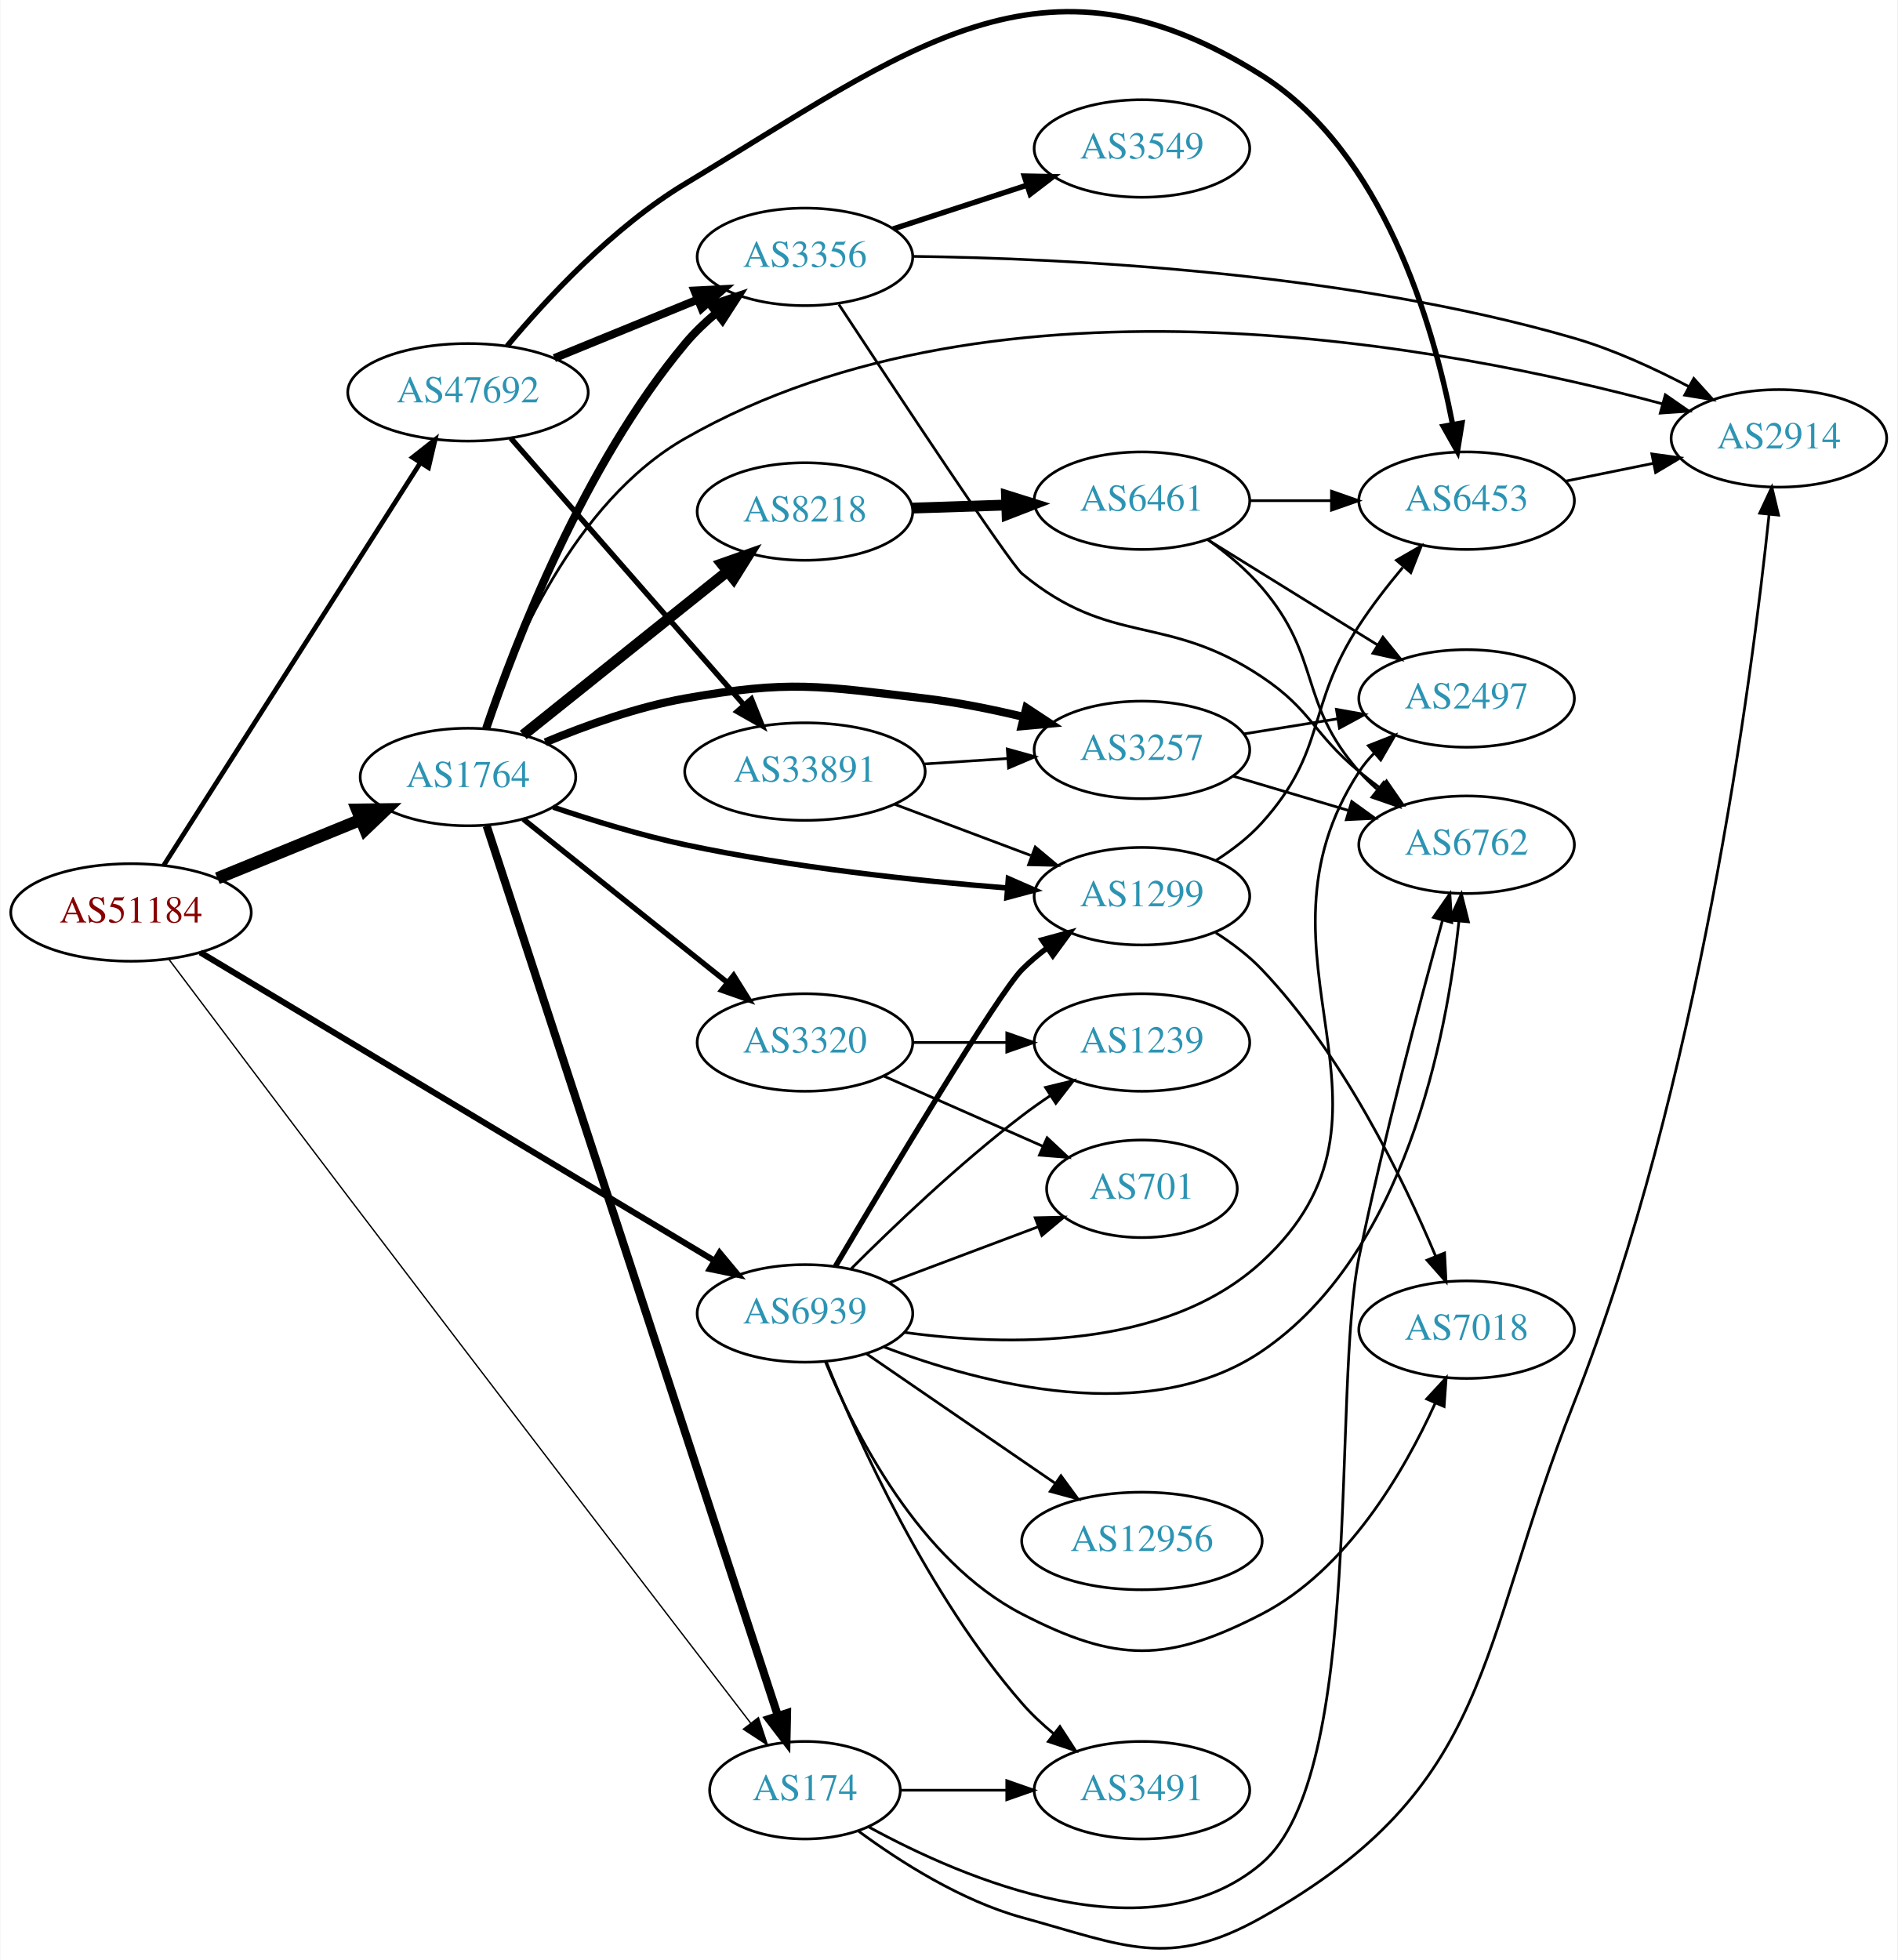
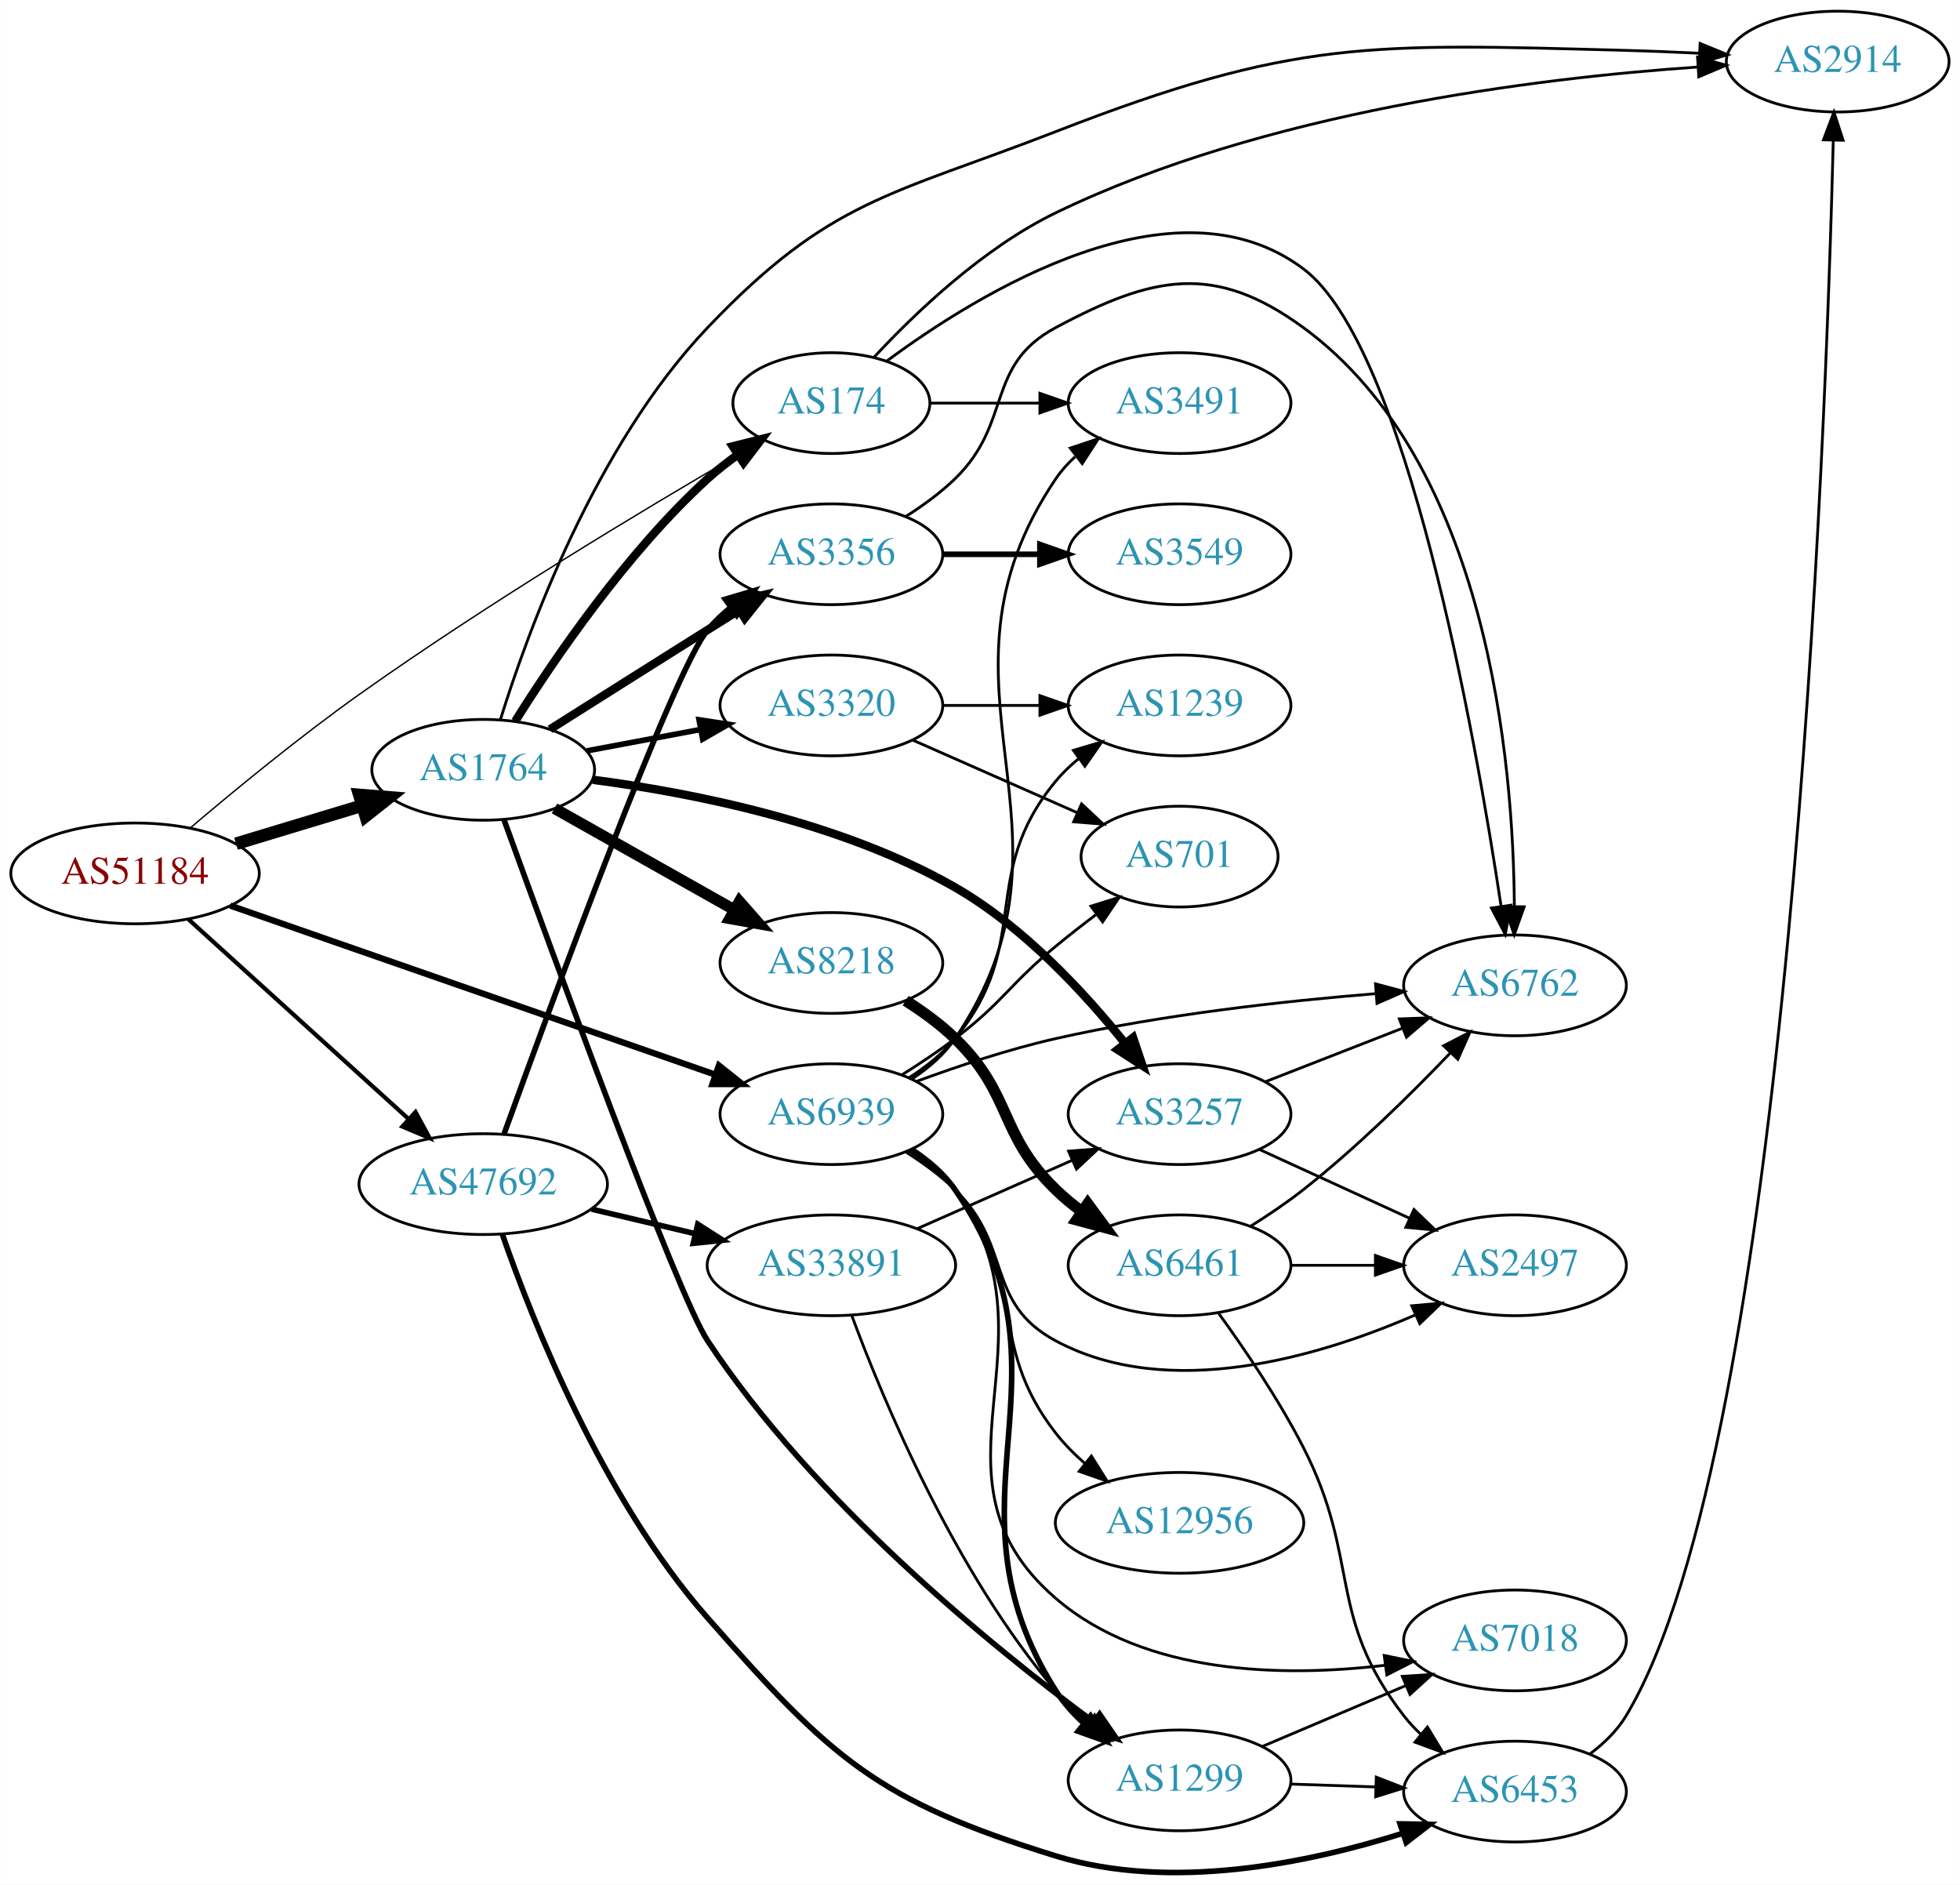
- <svg xmlns="http://www.w3.org/2000/svg" xmlns:xlink="http://www.w3.org/1999/xlink" width="700pt" height="723pt" viewBox="0.00 0.00 700.15 723.49">
-   <g id="graph0" class="graph" transform="scale(1 1) rotate(0) translate(4 719.494)">
-     <polygon fill="white" stroke="none" points="-4,4 -4,-719.494 696.155,-719.494 696.155,4 -4,4" />
+ <svg xmlns="http://www.w3.org/2000/svg" xmlns:xlink="http://www.w3.org/1999/xlink" width="700pt" height="673pt" viewBox="0.00 0.00 700.15 673.25">
+   <g id="graph0" class="graph" transform="scale(1 1) rotate(0) translate(4 669.254)">
+     <polygon fill="white" stroke="none" points="-4,4 -4,-669.254 696.155,-669.254 696.155,4 -4,4" />
    <g id="node1" class="node">
      <g id="a_node1">
        <a xlink:href="/asn/51184" xlink:title="AS51184 ~ Fonira Telekom GmbH [AT]">
-           <ellipse fill="#ffffff" stroke="black" cx="44.196" cy="-382.679" rx="44.393" ry="18" />
-           <text text-anchor="middle" x="44.196" y="-378.979" font-family="Times,serif" font-size="14.00" fill="#880000">AS51184</text>
+           <ellipse fill="#ffffff" stroke="black" cx="44.196" cy="-357.254" rx="44.393" ry="18" />
+           <text text-anchor="middle" x="44.196" y="-353.554" font-family="Times,serif" font-size="14.00" fill="#880000">AS51184</text>
        </a>
      </g>
    </g>
    <g id="node2" class="node">
      <g id="a_node2">
        <a xlink:href="/asn/174" xlink:title="AS174 ~ Cogent Communications [US]">
-           <ellipse fill="#ffffff" stroke="black" cx="292.98" cy="-58.679" rx="35.194" ry="18" />
-           <text text-anchor="middle" x="292.98" y="-54.979" font-family="Times,serif" font-size="14.00" fill="#2c94b3">AS174</text>
+           <ellipse fill="#ffffff" stroke="black" cx="292.98" cy="-525.254" rx="35.194" ry="18" />
+           <text text-anchor="middle" x="292.98" y="-521.554" font-family="Times,serif" font-size="14.00" fill="#2c94b3">AS174</text>
        </a>
      </g>
    </g>
    <g id="edge1" class="edge">
-       <path fill="none" stroke="black" stroke-width="0.5" d="M58.054,-365.556C73.692,-344.748 100.91,-308.587 124.392,-277.679 178.065,-207.032 241.852,-123.905 272.983,-83.388" />
-       <polygon fill="black" stroke="black" stroke-width="0.5" points="275.797,-85.47 279.115,-75.409 270.247,-81.205 275.797,-85.47" />
+       <path fill="none" stroke="black" stroke-width="0.5" d="M63.882,-373.457C79.612,-386.824 102.917,-406.003 124.392,-421.254 170.01,-453.652 225.669,-487.061 259.966,-506.993" />
+       <polygon fill="black" stroke="black" stroke-width="0.5" points="258.218,-510.025 268.627,-512.003 261.724,-503.966 258.218,-510.025" />
    </g>
    <g id="node3" class="node">
      <g id="a_node3">
        <a xlink:href="/asn/1764" xlink:title="AS1764 ~ NEXTLAYER-AS [AT]">
-           <ellipse fill="#ffffff" stroke="black" cx="168.588" cy="-432.679" rx="39.794" ry="18" />
-           <text text-anchor="middle" x="168.588" y="-428.979" font-family="Times,serif" font-size="14.00" fill="#2c94b3">AS1764</text>
+           <ellipse fill="#ffffff" stroke="black" cx="168.588" cy="-394.254" rx="39.794" ry="18" />
+           <text text-anchor="middle" x="168.588" y="-390.554" font-family="Times,serif" font-size="14.00" fill="#2c94b3">AS1764</text>
        </a>
      </g>
    </g>
    <g id="edge2" class="edge">
-       <path fill="none" stroke="black" stroke-width="4.5" d="M76.081,-395.297C92.064,-401.826 111.738,-409.863 128.743,-416.81" />
-       <polygon fill="black" stroke="black" stroke-width="4.5" points="127.652,-420.618 138.399,-420.755 130.63,-413.328 127.652,-420.618" />
+       <path fill="none" stroke="black" stroke-width="4.5" d="M80.269,-367.857C94.273,-372.091 110.524,-377.003 125.182,-381.435" />
+       <polygon fill="black" stroke="black" stroke-width="4.5" points="124.316,-385.286 135.028,-384.411 126.595,-377.748 124.316,-385.286" />
    </g>
    <g id="node4" class="node">
      <g id="a_node4">
        <a xlink:href="/asn/6939" xlink:title="AS6939 ~ Hurricane Electric LLC [US]">
-           <ellipse fill="#ffffff" stroke="black" cx="292.98" cy="-234.679" rx="39.794" ry="18" />
-           <text text-anchor="middle" x="292.98" y="-230.979" font-family="Times,serif" font-size="14.00" fill="#2c94b3">AS6939</text>
+           <ellipse fill="#ffffff" stroke="black" cx="292.98" cy="-271.254" rx="39.794" ry="18" />
+           <text text-anchor="middle" x="292.98" y="-267.554" font-family="Times,serif" font-size="14.00" fill="#2c94b3">AS6939</text>
        </a>
      </g>
    </g>
    <g id="edge3" class="edge">
-       <path fill="none" stroke="black" stroke-width="2.25" d="M69.761,-367.948C114.522,-341.103 209.356,-284.23 259.433,-254.198" />
-       <polygon fill="black" stroke="black" stroke-width="2.25" points="261.465,-257.061 268.241,-248.916 257.865,-251.058 261.465,-257.061" />
+       <path fill="none" stroke="black" stroke-width="2.25" d="M78.222,-345.745C123.072,-330.116 203.18,-302.2 251.565,-285.338" />
+       <polygon fill="black" stroke="black" stroke-width="2.25" points="252.801,-288.614 261.092,-282.018 250.497,-282.004 252.801,-288.614" />
    </g>
    <g id="node5" class="node">
      <g id="a_node5">
        <a xlink:href="/asn/47692" xlink:title="AS47692 ~ Nessus GmbH [AT]">
-           <ellipse fill="#ffffff" stroke="black" cx="168.588" cy="-574.679" rx="44.393" ry="18" />
-           <text text-anchor="middle" x="168.588" y="-570.979" font-family="Times,serif" font-size="14.00" fill="#2c94b3">AS47692</text>
+           <ellipse fill="#ffffff" stroke="black" cx="168.588" cy="-246.254" rx="44.393" ry="18" />
+           <text text-anchor="middle" x="168.588" y="-242.554" font-family="Times,serif" font-size="14.00" fill="#2c94b3">AS47692</text>
        </a>
      </g>
    </g>
    <g id="edge4" class="edge">
-       <path fill="none" stroke="black" stroke-width="1.75" d="M56.273,-400.057C77.837,-433.884 125.557,-508.743 150.944,-548.57" />
-       <polygon fill="black" stroke="black" stroke-width="1.75" points="148.121,-550.652 156.448,-557.203 154.024,-546.889 148.121,-550.652" />
+       <path fill="none" stroke="black" stroke-width="1.5" d="M63.255,-340.876C84.046,-322.021 118.35,-290.909 141.911,-269.541" />
+       <polygon fill="black" stroke="black" stroke-width="1.5" points="144.399,-272.011 149.455,-262.7 139.696,-266.825 144.399,-272.011" />
    </g>
    <g id="node6" class="node">
      <g id="a_node6">
        <a xlink:href="/asn/2914" xlink:title="AS2914 ~ NTT America, Inc. [US]">
-           <ellipse fill="#ffffff" stroke="black" cx="652.508" cy="-557.679" rx="39.794" ry="18" />
-           <text text-anchor="middle" x="652.508" y="-553.979" font-family="Times,serif" font-size="14.00" fill="#2c94b3">AS2914</text>
+           <ellipse fill="#ffffff" stroke="black" cx="652.508" cy="-647.254" rx="39.794" ry="18" />
+           <text text-anchor="middle" x="652.508" y="-643.554" font-family="Times,serif" font-size="14.00" fill="#2c94b3">AS2914</text>
        </a>
      </g>
    </g>
    <g id="edge5" class="edge">
-       <path fill="none" stroke="black" d="M312.812,-43.525C328.072,-32.275 350.666,-17.856 373.176,-11.679 411.062,-1.284 427.334,7.591 461.569,-11.679 547.644,-60.131 540.587,-109.806 576.862,-201.679 622.915,-318.318 642.436,-468.21 648.877,-529.585" />
-       <polygon fill="black" stroke="black" points="645.407,-530.061 649.899,-539.657 652.371,-529.354 645.407,-530.061" />
+       <path fill="none" stroke="black" d="M308.302,-541.74C322.969,-557.514 347.238,-580.707 373.176,-593.254 447.845,-629.374 544.811,-641.34 602.367,-645.3" />
+       <polygon fill="black" stroke="black" points="602.44,-648.812 612.641,-645.951 602.882,-641.826 602.44,-648.812" />
    </g>
    <g id="node7" class="node">
      <g id="a_node7">
-         <a xlink:href="/asn/6762" xlink:title="AS6762 ~ TELECOM ITALIA SPARKLE S.p.A. [IT]">
-           <ellipse fill="#ffffff" stroke="black" cx="537.215" cy="-407.679" rx="39.794" ry="18" />
-           <text text-anchor="middle" x="537.215" y="-403.979" font-family="Times,serif" font-size="14.00" fill="#2c94b3">AS6762</text>
+         <a xlink:href="/asn/3491" xlink:title="AS3491 ~ PCCW Global, Inc. [US]">
+           <ellipse fill="#ffffff" stroke="black" cx="417.373" cy="-525.254" rx="39.794" ry="18" />
+           <text text-anchor="middle" x="417.373" y="-521.554" font-family="Times,serif" font-size="14.00" fill="#2c94b3">AS3491</text>
        </a>
      </g>
    </g>
    <g id="edge6" class="edge">
-       <path fill="none" stroke="black" d="M316.499,-45.128C351.776,-25.845 420.295,3.49 461.569,-31.679 499.943,-64.379 487.347,-206.31 497.569,-255.679 506.606,-299.326 519.888,-349.306 528.291,-379.671" />
-       <polygon fill="black" stroke="black" points="524.988,-380.859 531.044,-389.552 531.731,-378.979 524.988,-380.859" />
+       <path fill="none" stroke="black" d="M328.399,-525.254C340.45,-525.254 354.226,-525.254 367.244,-525.254" />
+       <polygon fill="black" stroke="black" points="367.474,-528.754 377.473,-525.254 367.473,-521.754 367.474,-528.754" />
    </g>
    <g id="node8" class="node">
      <g id="a_node8">
-         <a xlink:href="/asn/3491" xlink:title="AS3491 ~ PCCW Global, Inc. [US]">
-           <ellipse fill="#ffffff" stroke="black" cx="417.373" cy="-58.679" rx="39.794" ry="18" />
-           <text text-anchor="middle" x="417.373" y="-54.979" font-family="Times,serif" font-size="14.00" fill="#2c94b3">AS3491</text>
+         <a xlink:href="/asn/6762" xlink:title="AS6762 ~ TELECOM ITALIA SPARKLE S.p.A. [IT]">
+           <ellipse fill="#ffffff" stroke="black" cx="537.215" cy="-317.254" rx="39.794" ry="18" />
+           <text text-anchor="middle" x="537.215" y="-313.554" font-family="Times,serif" font-size="14.00" fill="#2c94b3">AS6762</text>
        </a>
      </g>
    </g>
    <g id="edge7" class="edge">
-       <path fill="none" stroke="black" d="M328.399,-58.679C340.45,-58.679 354.226,-58.679 367.244,-58.679" />
-       <polygon fill="black" stroke="black" points="367.474,-62.179 377.473,-58.679 367.473,-55.179 367.474,-62.179" />
+       <path fill="none" stroke="black" d="M312.743,-540.255C345.903,-564.832 415.688,-607.667 461.569,-573.254 498.428,-545.608 523.097,-406.186 532.248,-345.522" />
+       <polygon fill="black" stroke="black" points="535.732,-345.891 533.728,-335.487 528.807,-344.87 535.732,-345.891" />
    </g>
    <g id="edge11" class="edge">
-       <path fill="none" stroke="black" stroke-width="3" d="M175.491,-414.641C195.244,-354.282 259.116,-159.104 282.924,-86.352" />
-       <polygon fill="black" stroke="black" stroke-width="3" points="286.353,-87.13 286.136,-76.537 279.7,-84.953 286.353,-87.13" />
-     </g>
-     <g id="edge9" class="edge">
-       <path fill="none" stroke="black" d="M174.962,-450.75C184.536,-479.322 207.518,-534.101 248.784,-557.679 364.836,-623.988 532.136,-591.265 609.432,-570.438" />
-       <polygon fill="black" stroke="black" points="610.579,-573.752 619.286,-567.715 608.715,-567.005 610.579,-573.752" />
+       <path fill="none" stroke="black" stroke-width="3" d="M180.016,-411.62C193.805,-433.606 219.772,-471.801 248.784,-498.254 252.109,-501.286 255.818,-504.179 259.628,-506.869" />
+       <polygon fill="black" stroke="black" stroke-width="3" points="257.744,-509.819 268.018,-512.407 261.6,-503.977 257.744,-509.819" />
+     </g>
+     <g id="edge10" class="edge">
+       <path fill="none" stroke="black" d="M174.723,-412.18C184.547,-443.813 208.666,-510.166 248.784,-552.254 292.554,-598.174 314.05,-599.267 373.176,-622.254 458.401,-655.389 485.455,-653.702 576.862,-651.254 585.347,-651.027 594.369,-650.655 603.1,-650.227" />
+       <polygon fill="black" stroke="black" points="603.361,-653.718 613.166,-649.703 602.997,-646.727 603.361,-653.718" />
    </g>
    <g id="node9" class="node">
      <g id="a_node9">
        <a xlink:href="/asn/8218" xlink:title="AS8218 ~ legacy Neotelecoms [FR]">
-           <ellipse fill="#ffffff" stroke="black" cx="292.98" cy="-530.679" rx="39.794" ry="18" />
-           <text text-anchor="middle" x="292.98" y="-526.979" font-family="Times,serif" font-size="14.00" fill="#2c94b3">AS8218</text>
+           <ellipse fill="#ffffff" stroke="black" cx="292.98" cy="-325.254" rx="39.794" ry="18" />
+           <text text-anchor="middle" x="292.98" y="-321.554" font-family="Times,serif" font-size="14.00" fill="#2c94b3">AS8218</text>
        </a>
      </g>
    </g>
    <g id="edge8" class="edge">
-       <path fill="none" stroke="black" stroke-width="4" d="M188.982,-448.208C209.273,-464.455 241.309,-490.106 264.264,-508.487" />
-       <polygon fill="black" stroke="black" stroke-width="4" points="262.279,-511.381 272.272,-514.899 266.654,-505.917 262.279,-511.381" />
+       <path fill="none" stroke="black" stroke-width="4" d="M194.062,-380.457C212.452,-370.089 237.864,-355.763 258.191,-344.303" />
+       <polygon fill="black" stroke="black" stroke-width="4" points="260.137,-347.224 267.13,-339.264 256.7,-341.126 260.137,-347.224" />
    </g>
    <g id="node10" class="node">
      <g id="a_node10">
-         <a xlink:href="/asn/3356" xlink:title="AS3356 ~ Level 3 Parent, LLC [US]">
-           <ellipse fill="#ffffff" stroke="black" cx="292.98" cy="-624.679" rx="39.794" ry="18" />
-           <text text-anchor="middle" x="292.98" y="-620.979" font-family="Times,serif" font-size="14.00" fill="#2c94b3">AS3356</text>
-         </a>
-       </g>
-     </g>
-     <g id="edge10" class="edge">
-       <path fill="none" stroke="black" stroke-width="3" d="M175.301,-450.587C185.949,-481.947 211.207,-547.74 248.784,-592.679 252.141,-596.693 256.099,-600.484 260.234,-603.956" />
-       <polygon fill="black" stroke="black" stroke-width="3" points="258.248,-606.846 268.292,-610.217 262.543,-601.318 258.248,-606.846" />
+         <a xlink:href="/asn/1299" xlink:title="AS1299 ~ Telia Carrier [EU]">
+           <ellipse fill="#ffffff" stroke="black" cx="417.373" cy="-33.254" rx="39.794" ry="18" />
+           <text text-anchor="middle" x="417.373" y="-29.554" font-family="Times,serif" font-size="14.00" fill="#2c94b3">AS1299</text>
+         </a>
+       </g>
+     </g>
+     <g id="edge9" class="edge">
+       <path fill="none" stroke="black" stroke-width="2" d="M175.989,-376.496C192.849,-329.91 237.932,-206.648 248.784,-190.254 286.68,-133.01 349.419,-81.742 386.435,-54.31" />
+       <polygon fill="black" stroke="black" stroke-width="2" points="388.81,-56.909 394.816,-48.181 384.678,-51.259 388.81,-56.909" />
    </g>
    <g id="node11" class="node">
      <g id="a_node11">
-         <a xlink:href="/asn/1299" xlink:title="AS1299 ~ Telia Carrier [EU]">
-           <ellipse fill="#ffffff" stroke="black" cx="417.373" cy="-388.679" rx="39.794" ry="18" />
-           <text text-anchor="middle" x="417.373" y="-384.979" font-family="Times,serif" font-size="14.00" fill="#2c94b3">AS1299</text>
+         <a xlink:href="/asn/3356" xlink:title="AS3356 ~ Level 3 Parent, LLC [US]">
+           <ellipse fill="#ffffff" stroke="black" cx="292.98" cy="-471.254" rx="39.794" ry="18" />
+           <text text-anchor="middle" x="292.98" y="-467.554" font-family="Times,serif" font-size="14.00" fill="#2c94b3">AS3356</text>
        </a>
      </g>
    </g>
    <g id="edge12" class="edge">
-       <path fill="none" stroke="black" stroke-width="2" d="M200.06,-421.545C214.63,-416.614 232.424,-411.155 248.784,-407.679 288.369,-399.27 334.056,-394.403 367.72,-391.704" />
-       <polygon fill="black" stroke="black" stroke-width="2" points="368.058,-395.189 377.762,-390.935 367.524,-388.209 368.058,-395.189" />
+       <path fill="none" stroke="black" stroke-width="3" d="M192.444,-408.723C208.254,-418.721 229.783,-432.318 248.784,-444.254 252.407,-446.53 256.203,-448.91 259.977,-451.273" />
+       <polygon fill="black" stroke="black" stroke-width="3" points="258.32,-454.364 268.654,-456.701 262.032,-448.43 258.32,-454.364" />
    </g>
    <g id="node12" class="node">
      <g id="a_node12">
-         <a xlink:href="/asn/3257" xlink:title="AS3257 ~ GTT [DE]">
-           <ellipse fill="#ffffff" stroke="black" cx="417.373" cy="-442.679" rx="39.794" ry="18" />
-           <text text-anchor="middle" x="417.373" y="-438.979" font-family="Times,serif" font-size="14.00" fill="#2c94b3">AS3257</text>
+         <a xlink:href="/asn/3320" xlink:title="AS3320 ~ DTAG [DE]">
+           <ellipse fill="#ffffff" stroke="black" cx="292.98" cy="-417.254" rx="39.794" ry="18" />
+           <text text-anchor="middle" x="292.98" y="-413.554" font-family="Times,serif" font-size="14.00" fill="#2c94b3">AS3320</text>
        </a>
      </g>
    </g>
    <g id="edge13" class="edge">
-       <path fill="none" stroke="black" stroke-width="3" d="M197.146,-445.482C212.076,-451.717 231.051,-458.535 248.784,-461.679 287.466,-468.539 298.163,-466.294 337.176,-461.679 349.123,-460.266 361.876,-457.694 373.58,-454.889" />
-       <polygon fill="black" stroke="black" stroke-width="3" points="374.701,-458.216 383.548,-452.387 372.997,-451.427 374.701,-458.216" />
+       <path fill="none" stroke="black" stroke-width="2" d="M205.648,-401.031C218.347,-403.417 232.794,-406.132 246.188,-408.649" />
+       <polygon fill="black" stroke="black" stroke-width="2" points="245.704,-412.119 256.178,-410.526 246.997,-405.24 245.704,-412.119" />
    </g>
    <g id="node13" class="node">
      <g id="a_node13">
-         <a xlink:href="/asn/3320" xlink:title="AS3320 ~ DTAG [DE]">
-           <ellipse fill="#ffffff" stroke="black" cx="292.98" cy="-334.679" rx="39.794" ry="18" />
-           <text text-anchor="middle" x="292.98" y="-330.979" font-family="Times,serif" font-size="14.00" fill="#2c94b3">AS3320</text>
+         <a xlink:href="/asn/3257" xlink:title="AS3257 ~ GTT [DE]">
+           <ellipse fill="#ffffff" stroke="black" cx="417.373" cy="-271.254" rx="39.794" ry="18" />
+           <text text-anchor="middle" x="417.373" y="-267.554" font-family="Times,serif" font-size="14.00" fill="#2c94b3">AS3257</text>
        </a>
      </g>
    </g>
    <g id="edge14" class="edge">
-       <path fill="none" stroke="black" stroke-width="2" d="M188.982,-417.151C209.273,-400.904 241.309,-375.252 264.264,-356.872" />
-       <polygon fill="black" stroke="black" stroke-width="2" points="266.654,-359.442 272.272,-350.46 262.279,-353.978 266.654,-359.442" />
-     </g>
-     <g id="edge29" class="edge">
-       <path fill="none" stroke="black" d="M322.22,-222.284C357.92,-208.701 419.753,-192.347 461.569,-220.679 514.525,-256.56 529.915,-336.694 534.386,-379.482" />
-       <polygon fill="black" stroke="black" points="530.906,-379.867 535.303,-389.506 537.877,-379.228 530.906,-379.867" />
-     </g>
-     <g id="edge32" class="edge">
-       <path fill="none" stroke="black" d="M300.863,-216.767C312.556,-187.931 338.451,-130.431 373.176,-90.679 376.619,-86.739 380.625,-82.99 384.783,-79.537" />
-       <polygon fill="black" stroke="black" points="387.09,-82.177 392.858,-73.29 382.807,-76.641 387.09,-82.177" />
-     </g>
-     <g id="edge35" class="edge">
-       <path fill="none" stroke="black" stroke-width="2" d="M304.248,-252.102C323.592,-284.779 364.293,-352.786 373.176,-361.679 375.979,-364.485 379.126,-367.136 382.409,-369.601" />
-       <polygon fill="black" stroke="black" stroke-width="2" points="380.513,-372.545 390.736,-375.326 384.478,-366.777 380.513,-372.545" />
+       <path fill="none" stroke="black" stroke-width="3" d="M207.749,-390.699C243.24,-386.05 296.595,-375.549 337.176,-352.254 361.582,-338.245 383.447,-314.591 397.986,-296.451" />
+       <polygon fill="black" stroke="black" stroke-width="3" points="400.75,-298.599 404.134,-288.559 395.228,-294.297 400.75,-298.599" />
+     </g>
+     <g id="edge28" class="edge">
+       <path fill="none" stroke="black" d="M321.981,-283.977C327.789,-287.804 333.309,-292.542 337.176,-298.254 387.809,-373.044 322.543,-423.464 373.176,-498.254 375.11,-501.11 377.457,-503.723 380.047,-506.1" />
+       <polygon fill="black" stroke="black" points="378.319,-509.188 388.372,-512.531 382.598,-503.648 378.319,-509.188" />
+     </g>
+     <g id="edge27" class="edge">
+       <path fill="none" stroke="black" d="M323.261,-282.901C338.017,-288.341 356.315,-294.443 373.176,-298.254 411.049,-306.815 454.793,-311.645 487.429,-314.291" />
+       <polygon fill="black" stroke="black" points="487.374,-317.797 497.614,-315.075 487.912,-310.818 487.374,-317.797" />
+     </g>
+     <g id="edge34" class="edge">
+       <path fill="none" stroke="black" stroke-width="2" d="M321.897,-258.474C327.708,-254.649 333.251,-249.927 337.176,-244.254 383.352,-177.524 329.671,-133.755 373.176,-65.254 375.85,-61.044 379.29,-57.198 383.059,-53.746" />
+       <polygon fill="black" stroke="black" stroke-width="2" points="385.546,-56.236 391.12,-47.226 381.144,-50.794 385.546,-56.236" />
    </g>
    <g id="node16" class="node">
      <g id="a_node16">
-         <a xlink:href="/asn/7018" xlink:title="AS7018 ~ AT&amp;T Services, Inc. [US]">
-           <ellipse fill="#ffffff" stroke="black" cx="537.215" cy="-228.679" rx="39.794" ry="18" />
-           <text text-anchor="middle" x="537.215" y="-224.979" font-family="Times,serif" font-size="14.00" fill="#2c94b3">AS7018</text>
-         </a>
-       </g>
-     </g>
-     <g id="edge30" class="edge">
-       <path fill="none" stroke="black" d="M300.581,-216.731C311.266,-190.662 335.083,-143.296 373.176,-123.679 408.103,-105.694 426.657,-105.664 461.569,-123.679 492.977,-139.887 514.053,-176.094 525.585,-201.434" />
-       <polygon fill="black" stroke="black" points="522.489,-203.093 529.674,-210.879 528.912,-200.311 522.489,-203.093" />
+         <a xlink:href="/asn/2497" xlink:title="AS2497 ~ Internet Initiative Japan Inc. [JP]">
+           <ellipse fill="#ffffff" stroke="black" cx="537.215" cy="-217.254" rx="39.794" ry="18" />
+           <text text-anchor="middle" x="537.215" y="-213.554" font-family="Times,serif" font-size="14.00" fill="#2c94b3">AS2497</text>
+         </a>
+       </g>
+     </g>
+     <g id="edge31" class="edge">
+       <path fill="none" stroke="black" d="M319.509,-257.792C325.672,-253.892 331.974,-249.306 337.176,-244.254 357.87,-224.16 347.745,-203.865 373.176,-190.254 413.64,-168.599 467.192,-184.548 501.678,-199.562" />
+       <polygon fill="black" stroke="black" points="500.32,-202.79 510.873,-203.74 503.216,-196.417 500.32,-202.79" />
    </g>
    <g id="node18" class="node">
      <g id="a_node18">
-         <a xlink:href="/asn/2497" xlink:title="AS2497 ~ Internet Initiative Japan Inc. [JP]">
-           <ellipse fill="#ffffff" stroke="black" cx="537.215" cy="-461.679" rx="39.794" ry="18" />
-           <text text-anchor="middle" x="537.215" y="-457.979" font-family="Times,serif" font-size="14.00" fill="#2c94b3">AS2497</text>
-         </a>
-       </g>
-     </g>
-     <g id="edge28" class="edge">
-       <path fill="none" stroke="black" d="M329.662,-227.681C367.387,-222.515 426.225,-221.169 461.569,-253.679 521.934,-309.207 452.712,-366.012 497.569,-434.679 499.163,-437.121 501.063,-439.405 503.151,-441.529" />
-       <polygon fill="black" stroke="black" points="500.95,-444.253 510.81,-448.129 505.519,-438.95 500.95,-444.253" />
+         <a xlink:href="/asn/7018" xlink:title="AS7018 ~ AT&amp;T Services, Inc. [US]">
+           <ellipse fill="#ffffff" stroke="black" cx="537.215" cy="-83.254" rx="39.794" ry="18" />
+           <text text-anchor="middle" x="537.215" y="-79.554" font-family="Times,serif" font-size="14.00" fill="#2c94b3">AS7018</text>
+         </a>
+       </g>
+     </g>
+     <g id="edge30" class="edge">
+       <path fill="none" stroke="black" d="M321.272,-258.641C327.251,-254.769 333.026,-249.984 337.176,-244.254 376.386,-190.132 322.511,-141.838 373.176,-98.254 405.048,-70.838 454.511,-70.094 490.602,-74.354" />
+       <polygon fill="black" stroke="black" points="490.491,-77.871 500.869,-75.741 491.428,-70.934 490.491,-77.871" />
    </g>
    <g id="node19" class="node">
      <g id="a_node19">
-         <a xlink:href="/asn/1239" xlink:title="AS1239 ~ Sprint [US]">
-           <ellipse fill="#ffffff" stroke="black" cx="417.373" cy="-334.679" rx="39.794" ry="18" />
-           <text text-anchor="middle" x="417.373" y="-330.979" font-family="Times,serif" font-size="14.00" fill="#2c94b3">AS1239</text>
-         </a>
-       </g>
-     </g>
-     <g id="edge31" class="edge">
-       <path fill="none" stroke="black" d="M309.879,-250.999C325.336,-266.451 349.835,-289.873 373.176,-307.679 376.499,-310.214 380.066,-312.733 383.675,-315.155" />
-       <polygon fill="black" stroke="black" points="381.779,-318.097 392.075,-320.594 385.584,-312.221 381.779,-318.097" />
+         <a xlink:href="/asn/701" xlink:title="AS701 ~ UUNET [US]">
+           <ellipse fill="#ffffff" stroke="black" cx="417.373" cy="-363.254" rx="35.194" ry="18" />
+           <text text-anchor="middle" x="417.373" y="-359.554" font-family="Times,serif" font-size="14.00" fill="#2c94b3">AS701</text>
+         </a>
+       </g>
+     </g>
+     <g id="edge29" class="edge">
+       <path fill="none" stroke="black" d="M318.269,-285.35C324.581,-289.304 331.264,-293.757 337.176,-298.254 354.452,-311.395 356.433,-317.442 373.176,-331.254 377.789,-335.059 382.797,-338.964 387.716,-342.679" />
+       <polygon fill="black" stroke="black" points="385.707,-345.548 395.821,-348.704 389.883,-339.93 385.707,-345.548" />
    </g>
    <g id="node20" class="node">
      <g id="a_node20">
-         <a xlink:href="/asn/701" xlink:title="AS701 ~ UUNET [US]">
-           <ellipse fill="#ffffff" stroke="black" cx="417.373" cy="-280.679" rx="35.194" ry="18" />
-           <text text-anchor="middle" x="417.373" y="-276.979" font-family="Times,serif" font-size="14.00" fill="#2c94b3">AS701</text>
-         </a>
-       </g>
-     </g>
-     <g id="edge34" class="edge">
-       <path fill="none" stroke="black" d="M324.235,-246.05C340.839,-252.291 361.568,-260.081 379.157,-266.692" />
-       <polygon fill="black" stroke="black" points="377.967,-269.984 388.559,-270.226 380.43,-263.432 377.967,-269.984" />
+         <a xlink:href="/asn/1239" xlink:title="AS1239 ~ Sprint [US]">
+           <ellipse fill="#ffffff" stroke="black" cx="417.373" cy="-417.254" rx="39.794" ry="18" />
+           <text text-anchor="middle" x="417.373" y="-413.554" font-family="Times,serif" font-size="14.00" fill="#2c94b3">AS1239</text>
+         </a>
+       </g>
+     </g>
+     <g id="edge33" class="edge">
+       <path fill="none" stroke="black" d="M320.752,-284.271C326.746,-288.131 332.659,-292.809 337.176,-298.254 365.212,-332.046 345.14,-356.463 373.176,-390.254 375.576,-393.147 378.37,-395.823 381.36,-398.276" />
+       <polygon fill="black" stroke="black" points="379.447,-401.211 389.601,-404.237 383.551,-395.54 379.447,-401.211" />
    </g>
    <g id="node21" class="node">
      <g id="a_node21">
        <a xlink:href="/asn/12956" xlink:title="AS12956 ~ TELXIUS [ES]">
-           <ellipse fill="#ffffff" stroke="black" cx="417.373" cy="-150.679" rx="44.393" ry="18" />
-           <text text-anchor="middle" x="417.373" y="-146.979" font-family="Times,serif" font-size="14.00" fill="#2c94b3">AS12956</text>
-         </a>
-       </g>
-     </g>
-     <g id="edge33" class="edge">
-       <path fill="none" stroke="black" d="M315.58,-219.855C334.967,-206.55 363.645,-186.867 385.459,-171.896" />
-       <polygon fill="black" stroke="black" points="387.481,-174.753 393.746,-166.209 383.52,-168.982 387.481,-174.753" />
+           <ellipse fill="#ffffff" stroke="black" cx="417.373" cy="-125.254" rx="44.393" ry="18" />
+           <text text-anchor="middle" x="417.373" y="-121.554" font-family="Times,serif" font-size="14.00" fill="#2c94b3">AS12956</text>
+         </a>
+       </g>
+     </g>
+     <g id="edge32" class="edge">
+       <path fill="none" stroke="black" d="M320.678,-258.175C326.674,-254.317 332.606,-249.655 337.176,-244.254 364.206,-212.309 347.428,-190.241 373.176,-157.254 376.177,-153.41 379.752,-149.802 383.542,-146.494" />
+       <polygon fill="black" stroke="black" points="385.87,-149.115 391.509,-140.146 381.507,-143.641 385.87,-149.115" />
    </g>
    <g id="edge37" class="edge">
-       <path fill="none" stroke="black" stroke-width="3" d="M200.473,-587.297C216.456,-593.826 236.13,-601.863 253.135,-608.81" />
-       <polygon fill="black" stroke="black" stroke-width="3" points="252.21,-612.213 262.791,-612.755 254.857,-605.733 252.21,-612.213" />
-     </g>
-     <g id="node17" class="node">
-       <g id="a_node17">
+       <path fill="none" stroke="black" stroke-width="2" d="M176.072,-264.289C192.726,-310.331 236.555,-429.626 248.784,-444.254 251.195,-447.138 253.996,-449.808 256.991,-452.257" />
+       <polygon fill="black" stroke="black" stroke-width="2" points="255.082,-455.195 265.238,-458.213 259.18,-449.521 255.082,-455.195" />
+     </g>
+     <g id="node15" class="node">
+       <g id="a_node15">
        <a xlink:href="/asn/6453" xlink:title="AS6453 ~ TATA COMMUNICATIONS (AMERICA) INC [US]">
-           <ellipse fill="#ffffff" stroke="black" cx="537.215" cy="-534.679" rx="39.794" ry="18" />
-           <text text-anchor="middle" x="537.215" y="-530.979" font-family="Times,serif" font-size="14.00" fill="#2c94b3">AS6453</text>
-         </a>
-       </g>
-     </g>
-     <g id="edge36" class="edge">
-       <path fill="none" stroke="black" stroke-width="2" d="M183.01,-591.727C197.516,-609.091 222.158,-635.674 248.784,-651.679 331.258,-701.255 380.218,-743.078 461.569,-691.679 506.388,-663.362 524.846,-599.985 532.017,-562.995" />
-       <polygon fill="black" stroke="black" stroke-width="2" points="535.512,-563.331 533.825,-552.871 528.621,-562.1 535.512,-563.331" />
+           <ellipse fill="#ffffff" stroke="black" cx="537.215" cy="-29.254" rx="39.794" ry="18" />
+           <text text-anchor="middle" x="537.215" y="-25.554" font-family="Times,serif" font-size="14.00" fill="#2c94b3">AS6453</text>
+         </a>
+       </g>
+     </g>
+     <g id="edge35" class="edge">
+       <path fill="none" stroke="black" stroke-width="2" d="M175.437,-228.281C186.13,-197.5 211.245,-133.896 248.784,-91.254 293.03,-40.996 309.202,-26.025 373.176,-6.254 414.263,6.443 463.362,-3.726 496.869,-14.27" />
+       <polygon fill="black" stroke="black" stroke-width="2" points="496.148,-17.718 506.741,-17.53 498.343,-11.071 496.148,-17.718" />
    </g>
    <g id="node22" class="node">
      <g id="a_node22">
        <a xlink:href="/asn/33891" xlink:title="AS33891 ~ CORE-BACKBONE GMBH GLOBAL NETWORK [DE]">
-           <ellipse fill="#ffffff" stroke="black" cx="292.98" cy="-434.679" rx="44.393" ry="18" />
-           <text text-anchor="middle" x="292.98" y="-430.979" font-family="Times,serif" font-size="14.00" fill="#2c94b3">AS33891</text>
-         </a>
-       </g>
-     </g>
-     <g id="edge38" class="edge">
-       <path fill="none" stroke="black" stroke-width="2" d="M184.352,-557.792C205.762,-533.301 245.569,-487.767 270.31,-459.467" />
-       <polygon fill="black" stroke="black" stroke-width="2" points="273.218,-461.459 277.165,-451.627 267.948,-456.852 273.218,-461.459" />
+           <ellipse fill="#ffffff" stroke="black" cx="292.98" cy="-217.254" rx="44.393" ry="18" />
+           <text text-anchor="middle" x="292.98" y="-213.554" font-family="Times,serif" font-size="14.00" fill="#2c94b3">AS33891</text>
+         </a>
+       </g>
+     </g>
+     <g id="edge36" class="edge">
+       <path fill="none" stroke="black" stroke-width="2" d="M207.309,-237.317C218.942,-234.56 231.909,-231.488 244.13,-228.592" />
+       <polygon fill="black" stroke="black" stroke-width="2" points="245.25,-231.924 254.174,-226.212 243.636,-225.112 245.25,-231.924" />
    </g>
    <g id="node14" class="node">
      <g id="a_node14">
        <a xlink:href="/asn/6461" xlink:title="AS6461 ~ Zayo Bandwidth [US]">
-           <ellipse fill="#ffffff" stroke="black" cx="417.373" cy="-534.679" rx="39.794" ry="18" />
-           <text text-anchor="middle" x="417.373" y="-530.979" font-family="Times,serif" font-size="14.00" fill="#2c94b3">AS6461</text>
+           <ellipse fill="#ffffff" stroke="black" cx="417.373" cy="-217.254" rx="39.794" ry="18" />
+           <text text-anchor="middle" x="417.373" y="-213.554" font-family="Times,serif" font-size="14.00" fill="#2c94b3">AS6461</text>
        </a>
      </g>
    </g>
    <g id="edge15" class="edge">
-       <path fill="none" stroke="black" stroke-width="4" d="M332.706,-531.945C343.644,-532.303 355.695,-532.696 367.161,-533.071" />
-       <polygon fill="black" stroke="black" stroke-width="4" points="367.37,-536.58 377.479,-533.408 367.598,-529.583 367.37,-536.58" />
+       <path fill="none" stroke="black" stroke-width="4" d="M319.509,-311.792C325.672,-307.892 331.974,-303.306 337.176,-298.254 357.87,-278.16 352.483,-264.349 373.176,-244.254 376.022,-241.492 379.195,-238.868 382.496,-236.42" />
+       <polygon fill="black" stroke="black" stroke-width="4" points="384.561,-239.248 390.843,-230.717 380.612,-233.468 384.561,-239.248" />
+     </g>
+     <g id="edge22" class="edge">
+       <path fill="none" stroke="black" d="M456.959,-31.945C466.725,-31.613 477.342,-31.253 487.536,-30.907" />
+       <polygon fill="black" stroke="black" points="487.667,-34.404 497.542,-30.567 487.429,-27.408 487.667,-34.404" />
+     </g>
+     <g id="edge21" class="edge">
+       <path fill="none" stroke="black" d="M446.899,-45.358C462.273,-51.881 481.449,-60.017 498.088,-67.077" />
+       <polygon fill="black" stroke="black" points="496.97,-70.405 507.543,-71.089 499.704,-63.961 496.97,-70.405" />
+     </g>
+     <g id="edge20" class="edge">
+       <path fill="none" stroke="black" d="M319.509,-484.717C325.672,-488.617 331.974,-493.202 337.176,-498.254 357.87,-518.349 347.745,-538.644 373.176,-552.254 407.813,-570.792 429.862,-575.45 461.569,-552.254 527.69,-503.88 536.667,-396.491 536.986,-345.364" />
+       <polygon fill="black" stroke="black" points="540.486,-345.333 536.941,-335.349 533.486,-345.365 540.486,-345.333" />
+     </g>
+     <g id="node17" class="node">
+       <g id="a_node17">
+         <a xlink:href="/asn/3549" xlink:title="AS3549 ~ Level 3 Parent, LLC [US]">
+           <ellipse fill="#ffffff" stroke="black" cx="417.373" cy="-471.254" rx="39.794" ry="18" />
+           <text text-anchor="middle" x="417.373" y="-467.554" font-family="Times,serif" font-size="14.00" fill="#2c94b3">AS3549</text>
+         </a>
+       </g>
+     </g>
+     <g id="edge19" class="edge">
+       <path fill="none" stroke="black" stroke-width="2" d="M332.706,-471.254C343.644,-471.254 355.695,-471.254 367.161,-471.254" />
+       <polygon fill="black" stroke="black" stroke-width="2" points="367.479,-474.754 377.479,-471.254 367.479,-467.754 367.479,-474.754" />
+     </g>
+     <g id="edge23" class="edge">
+       <path fill="none" stroke="black" d="M322.06,-404.866C339.488,-397.176 362.045,-387.224 380.729,-378.98" />
+       <polygon fill="black" stroke="black" points="382.362,-382.085 390.099,-374.847 379.537,-375.681 382.362,-382.085" />
+     </g>
+     <g id="edge24" class="edge">
+       <path fill="none" stroke="black" d="M332.706,-417.254C343.644,-417.254 355.695,-417.254 367.161,-417.254" />
+       <polygon fill="black" stroke="black" points="367.479,-420.754 377.479,-417.254 367.479,-413.754 367.479,-420.754" />
+     </g>
+     <g id="edge25" class="edge">
+       <path fill="none" stroke="black" d="M448.109,-282.862C462.903,-288.637 480.98,-295.693 496.902,-301.908" />
+       <polygon fill="black" stroke="black" points="495.9,-305.274 506.488,-305.65 498.445,-298.754 495.9,-305.274" />
+     </g>
+     <g id="edge26" class="edge">
+       <path fill="none" stroke="black" d="M446.001,-258.594C461.958,-251.282 482.229,-241.993 499.512,-234.073" />
+       <polygon fill="black" stroke="black" points="501.126,-237.183 508.759,-229.836 498.21,-230.82 501.126,-237.183" />
+     </g>
+     <g id="edge16" class="edge">
+       <path fill="none" stroke="black" d="M442.761,-231.222C449.071,-235.176 455.729,-239.662 461.569,-244.254 480.496,-259.14 499.88,-278.234 514.151,-293.161" />
+       <polygon fill="black" stroke="black" points="511.708,-295.672 521.118,-300.542 516.799,-290.867 511.708,-295.672" />
+     </g>
+     <g id="edge17" class="edge">
+       <path fill="none" stroke="black" d="M431.23,-200.256C440.477,-187.51 452.81,-169.385 461.569,-152.254 482.314,-111.682 469.635,-92.256 497.569,-56.254 499.356,-53.951 501.394,-51.765 503.579,-49.71" />
+       <polygon fill="black" stroke="black" points="505.935,-52.304 511.42,-43.239 501.48,-46.905 505.935,-52.304" />
    </g>
    <g id="edge18" class="edge">
-       <path fill="none" stroke="black" d="M332.786,-624.862C388.077,-624.165 492.211,-619.289 576.862,-594.679 591.391,-590.456 606.51,-583.505 619.312,-576.762" />
-       <polygon fill="black" stroke="black" points="621.074,-579.788 628.182,-571.931 617.726,-573.641 621.074,-579.788" />
-     </g>
-     <g id="edge17" class="edge">
-       <path fill="none" stroke="black" d="M305.504,-607.101C326.36,-575.367 368.64,-511.431 373.176,-507.679 406.132,-480.431 426.004,-493.423 461.569,-469.679 480.128,-457.289 480.366,-448.894 497.569,-434.679 500.092,-432.594 502.771,-430.501 505.495,-428.454" />
-       <polygon fill="black" stroke="black" points="507.654,-431.211 513.689,-422.503 503.541,-425.547 507.654,-431.211" />
-     </g>
-     <g id="node15" class="node">
-       <g id="a_node15">
-         <a xlink:href="/asn/3549" xlink:title="AS3549 ~ Level 3 Parent, LLC [US]">
-           <ellipse fill="#ffffff" stroke="black" cx="417.373" cy="-664.679" rx="39.794" ry="18" />
-           <text text-anchor="middle" x="417.373" y="-660.979" font-family="Times,serif" font-size="14.00" fill="#2c94b3">AS3549</text>
-         </a>
-       </g>
-     </g>
-     <g id="edge16" class="edge">
-       <path fill="none" stroke="black" stroke-width="2" d="M325.499,-634.98C340.515,-639.888 358.676,-645.823 374.803,-651.094" />
-       <polygon fill="black" stroke="black" stroke-width="2" points="373.942,-654.495 384.535,-654.274 376.117,-647.841 373.942,-654.495" />
-     </g>
-     <g id="edge19" class="edge">
-       <path fill="none" stroke="black" d="M444.626,-375.201C450.636,-371.355 456.685,-366.799 461.569,-361.679 491.486,-330.315 513.665,-284.679 525.769,-255.849" />
-       <polygon fill="black" stroke="black" points="529.086,-256.984 529.626,-246.403 522.605,-254.337 529.086,-256.984" />
-     </g>
-     <g id="edge20" class="edge">
-       <path fill="none" stroke="black" d="M444.821,-401.976C450.826,-405.827 456.823,-410.432 461.569,-415.679 485.831,-442.511 477.791,-458.389 497.569,-488.679 502.3,-495.926 508.024,-503.307 513.6,-509.974" />
-       <polygon fill="black" stroke="black" points="511.317,-512.686 520.498,-517.974 516.618,-508.115 511.317,-512.686" />
-     </g>
-     <g id="edge22" class="edge">
-       <path fill="none" stroke="black" d="M450.885,-433.023C464.042,-429.115 479.414,-424.55 493.458,-420.378" />
-       <polygon fill="black" stroke="black" points="494.81,-423.628 503.399,-417.426 492.817,-416.918 494.81,-423.628" />
-     </g>
-     <g id="edge21" class="edge">
-       <path fill="none" stroke="black" d="M455.013,-448.587C465.987,-450.356 478.17,-452.321 489.691,-454.178" />
-       <polygon fill="black" stroke="black" points="489.168,-457.639 499.598,-455.775 490.282,-450.728 489.168,-457.639" />
-     </g>
-     <g id="edge23" class="edge">
-       <path fill="none" stroke="black" d="M332.706,-334.679C343.644,-334.679 355.695,-334.679 367.161,-334.679" />
-       <polygon fill="black" stroke="black" points="367.479,-338.179 377.479,-334.679 367.479,-331.179 367.479,-338.179" />
-     </g>
-     <g id="edge24" class="edge">
-       <path fill="none" stroke="black" d="M322.06,-322.291C339.488,-314.601 362.045,-304.649 380.729,-296.405" />
-       <polygon fill="black" stroke="black" points="382.362,-299.51 390.099,-292.272 379.537,-293.106 382.362,-299.51" />
-     </g>
-     <g id="edge27" class="edge">
-       <path fill="none" stroke="black" d="M441.951,-520.124C448.818,-515.155 455.971,-509.191 461.569,-502.679 483.86,-476.747 474.919,-460.299 497.569,-434.679 499.551,-432.437 501.755,-430.285 504.077,-428.242" />
-       <polygon fill="black" stroke="black" points="506.61,-430.701 512.278,-421.75 502.265,-425.213 506.61,-430.701" />
-     </g>
-     <g id="edge26" class="edge">
-       <path fill="none" stroke="black" d="M457.285,-534.679C466.839,-534.679 477.188,-534.679 487.151,-534.679" />
-       <polygon fill="black" stroke="black" points="487.343,-538.179 497.343,-534.679 487.343,-531.179 487.343,-538.179" />
-     </g>
-     <g id="edge25" class="edge">
-       <path fill="none" stroke="black" d="M441.654,-520.257C459.57,-509.159 484.527,-493.699 504.304,-481.448" />
-       <polygon fill="black" stroke="black" points="506.324,-484.313 512.982,-476.072 502.637,-478.363 506.324,-484.313" />
+       <path fill="none" stroke="black" d="M457.285,-217.254C466.839,-217.254 477.188,-217.254 487.151,-217.254" />
+       <polygon fill="black" stroke="black" points="487.343,-220.754 497.343,-217.254 487.343,-213.754 487.343,-220.754" />
+     </g>
+     <g id="edge38" class="edge">
+       <path fill="none" stroke="black" d="M563.896,-42.631C568.933,-46.387 573.646,-50.93 576.862,-56.254 635.277,-152.978 648.355,-515.182 650.933,-619.175" />
+       <polygon fill="black" stroke="black" points="647.435,-619.307 651.169,-629.223 654.433,-619.143 647.435,-619.307" />
+     </g>
+     <g id="edge40" class="edge">
+       <path fill="none" stroke="black" d="M300.264,-199.302C311.44,-169.17 337.043,-107.569 373.176,-65.254 376.574,-61.275 380.555,-57.505 384.702,-54.041" />
+       <polygon fill="black" stroke="black" points="387.01,-56.681 392.768,-47.787 382.72,-51.149 387.01,-56.681" />
    </g>
    <g id="edge39" class="edge">
-       <path fill="none" stroke="black" d="M573.751,-541.894C583.98,-543.97 595.28,-546.264 606.023,-548.445" />
-       <polygon fill="black" stroke="black" points="605.602,-551.931 616.098,-550.491 606.995,-545.071 605.602,-551.931" />
-     </g>
-     <g id="edge41" class="edge">
-       <path fill="none" stroke="black" d="M326.137,-422.593C341.504,-416.818 360.052,-409.847 376.324,-403.731" />
-       <polygon fill="black" stroke="black" points="377.984,-406.846 386.113,-400.052 375.521,-400.294 377.984,-406.846" />
-     </g>
-     <g id="edge40" class="edge">
-       <path fill="none" stroke="black" d="M336.787,-437.477C346.817,-438.133 357.574,-438.836 367.834,-439.507" />
-       <polygon fill="black" stroke="black" points="367.676,-443.004 377.883,-440.164 368.133,-436.019 367.676,-443.004" />
+       <path fill="none" stroke="black" d="M323.608,-230.326C340.203,-237.648 361.062,-246.851 378.795,-254.675" />
+       <polygon fill="black" stroke="black" points="377.717,-258.025 388.279,-258.859 380.543,-251.62 377.717,-258.025" />
    </g>
  </g>
</svg>
